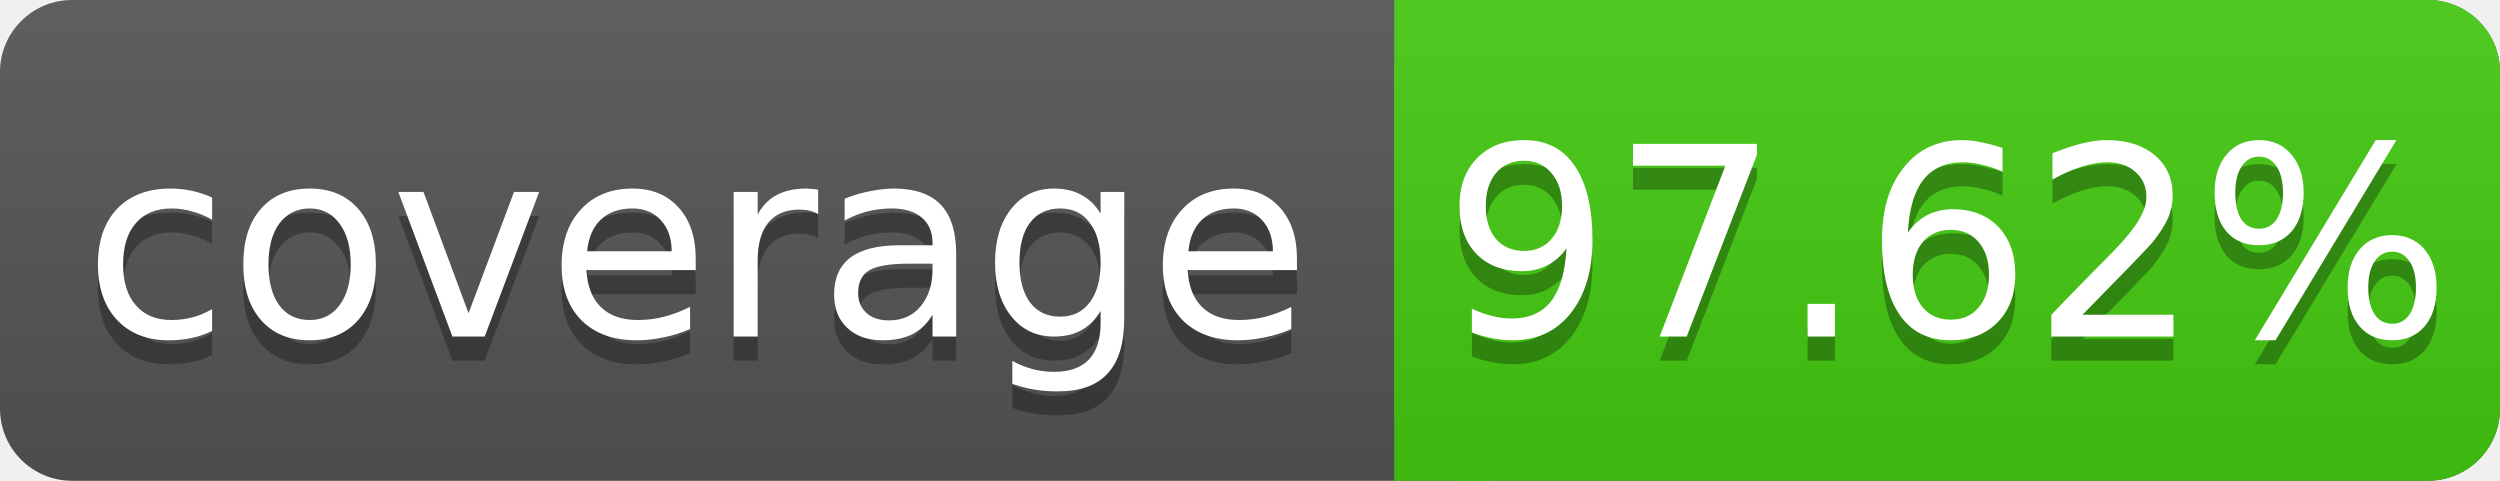
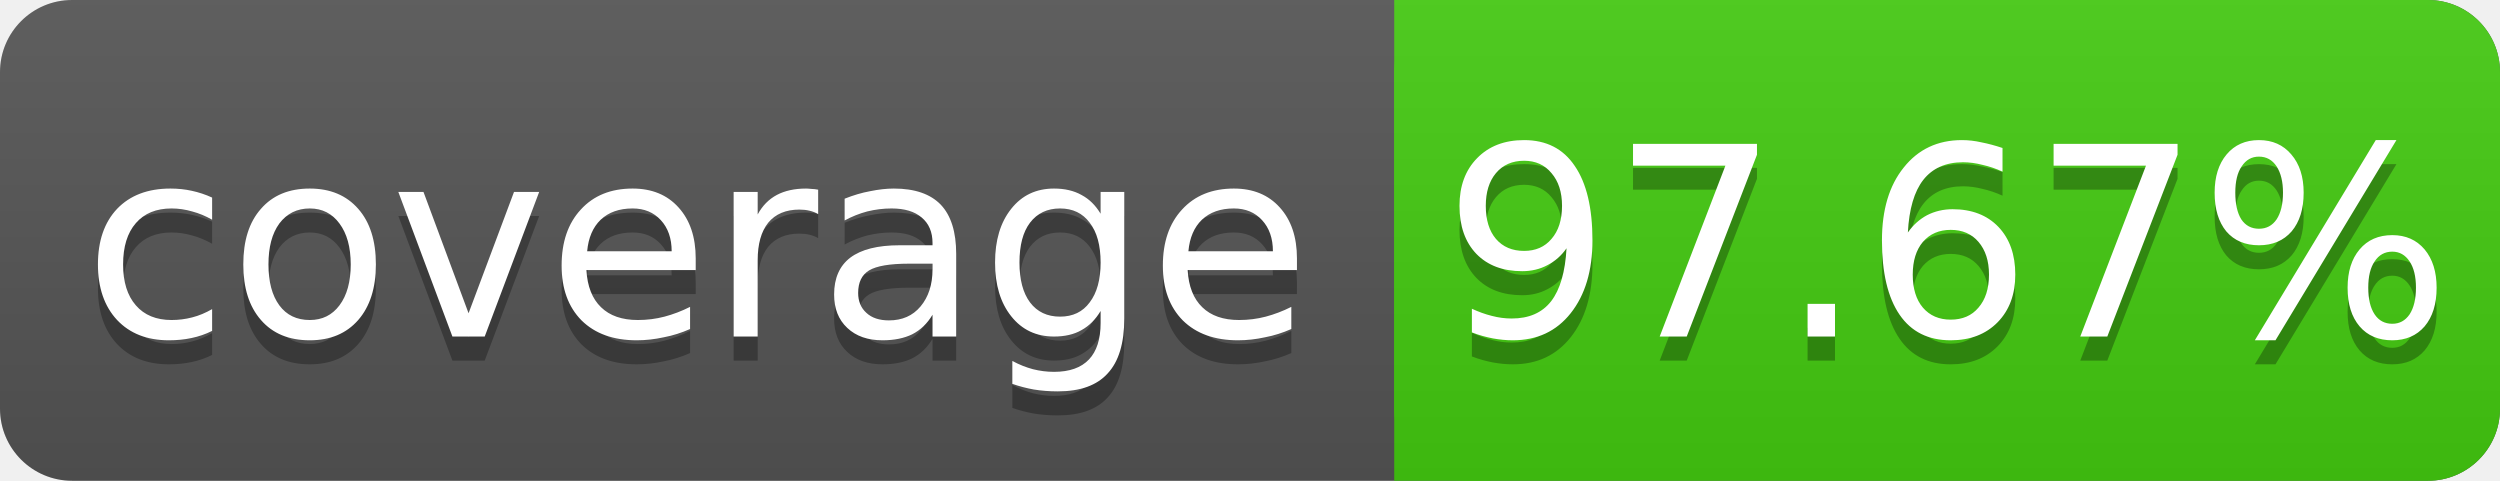
<svg xmlns="http://www.w3.org/2000/svg" width="104" height="20">
  <linearGradient id="s" x2="0" y2="100%">
    <stop offset="0" stop-color="#bbb" stop-opacity=".1" />
    <stop offset="1" stop-opacity=".1" />
  </linearGradient>
  <rect rx="3" width="104" height="20" fill="#555" />
  <rect rx="3" x="58" width="46" height="20" fill="#4c1" />
  <rect x="58" width="4" height="20" fill="#4c1" />
  <rect rx="3" width="104" height="20" fill="url(#s)" />
  <g fill="#fff" text-anchor="middle" font-family="DejaVu Sans,Verdana,Geneva,sans-serif" font-size="11">
    <text x="29" y="15" fill="#010101" fill-opacity=".3">coverage</text>
    <text x="29" y="14">coverage</text>
-     <text x="81" y="15" fill="#010101" fill-opacity=".3">97.62%</text>
-     <text x="81" y="14">97.62%</text>
+     <text x="81" y="15" fill="#010101" fill-opacity=".3">97.67%</text>
+     <text x="81" y="14">97.67%</text>
  </g>
</svg>
